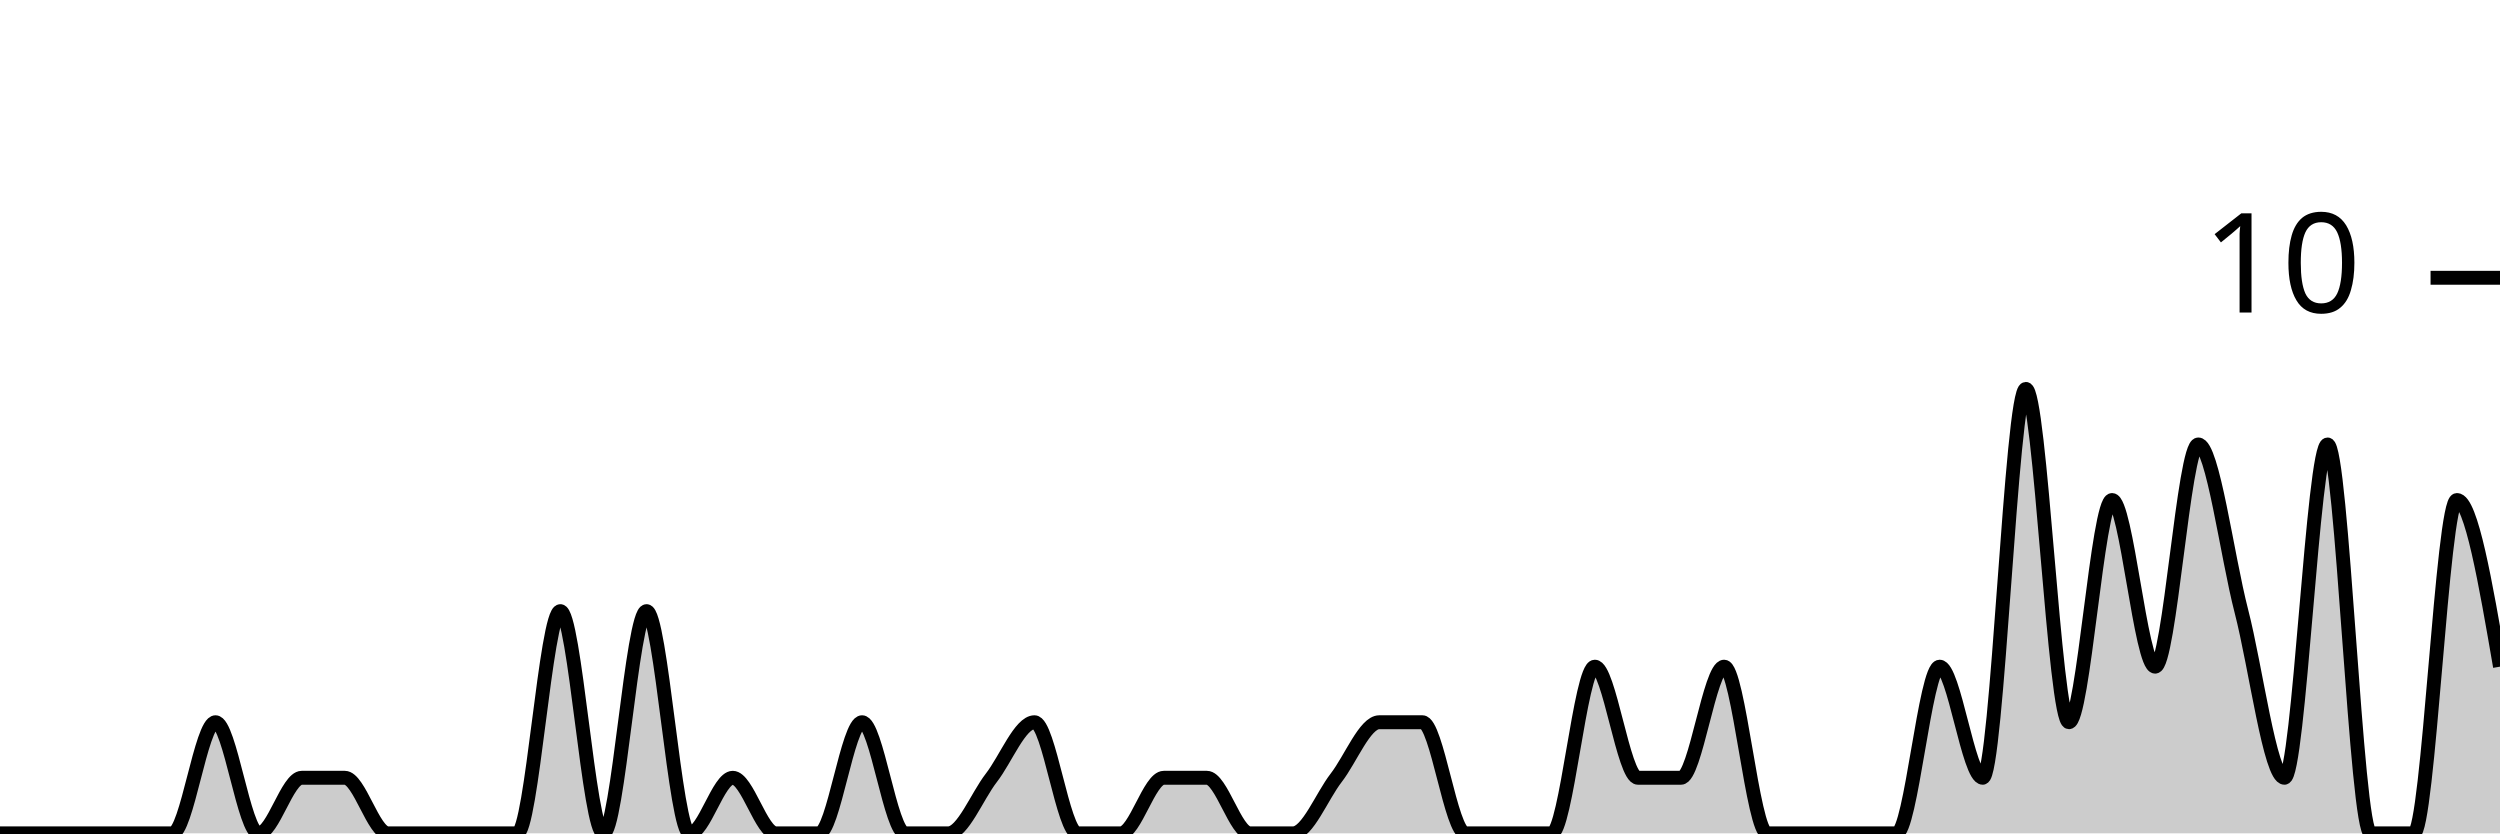
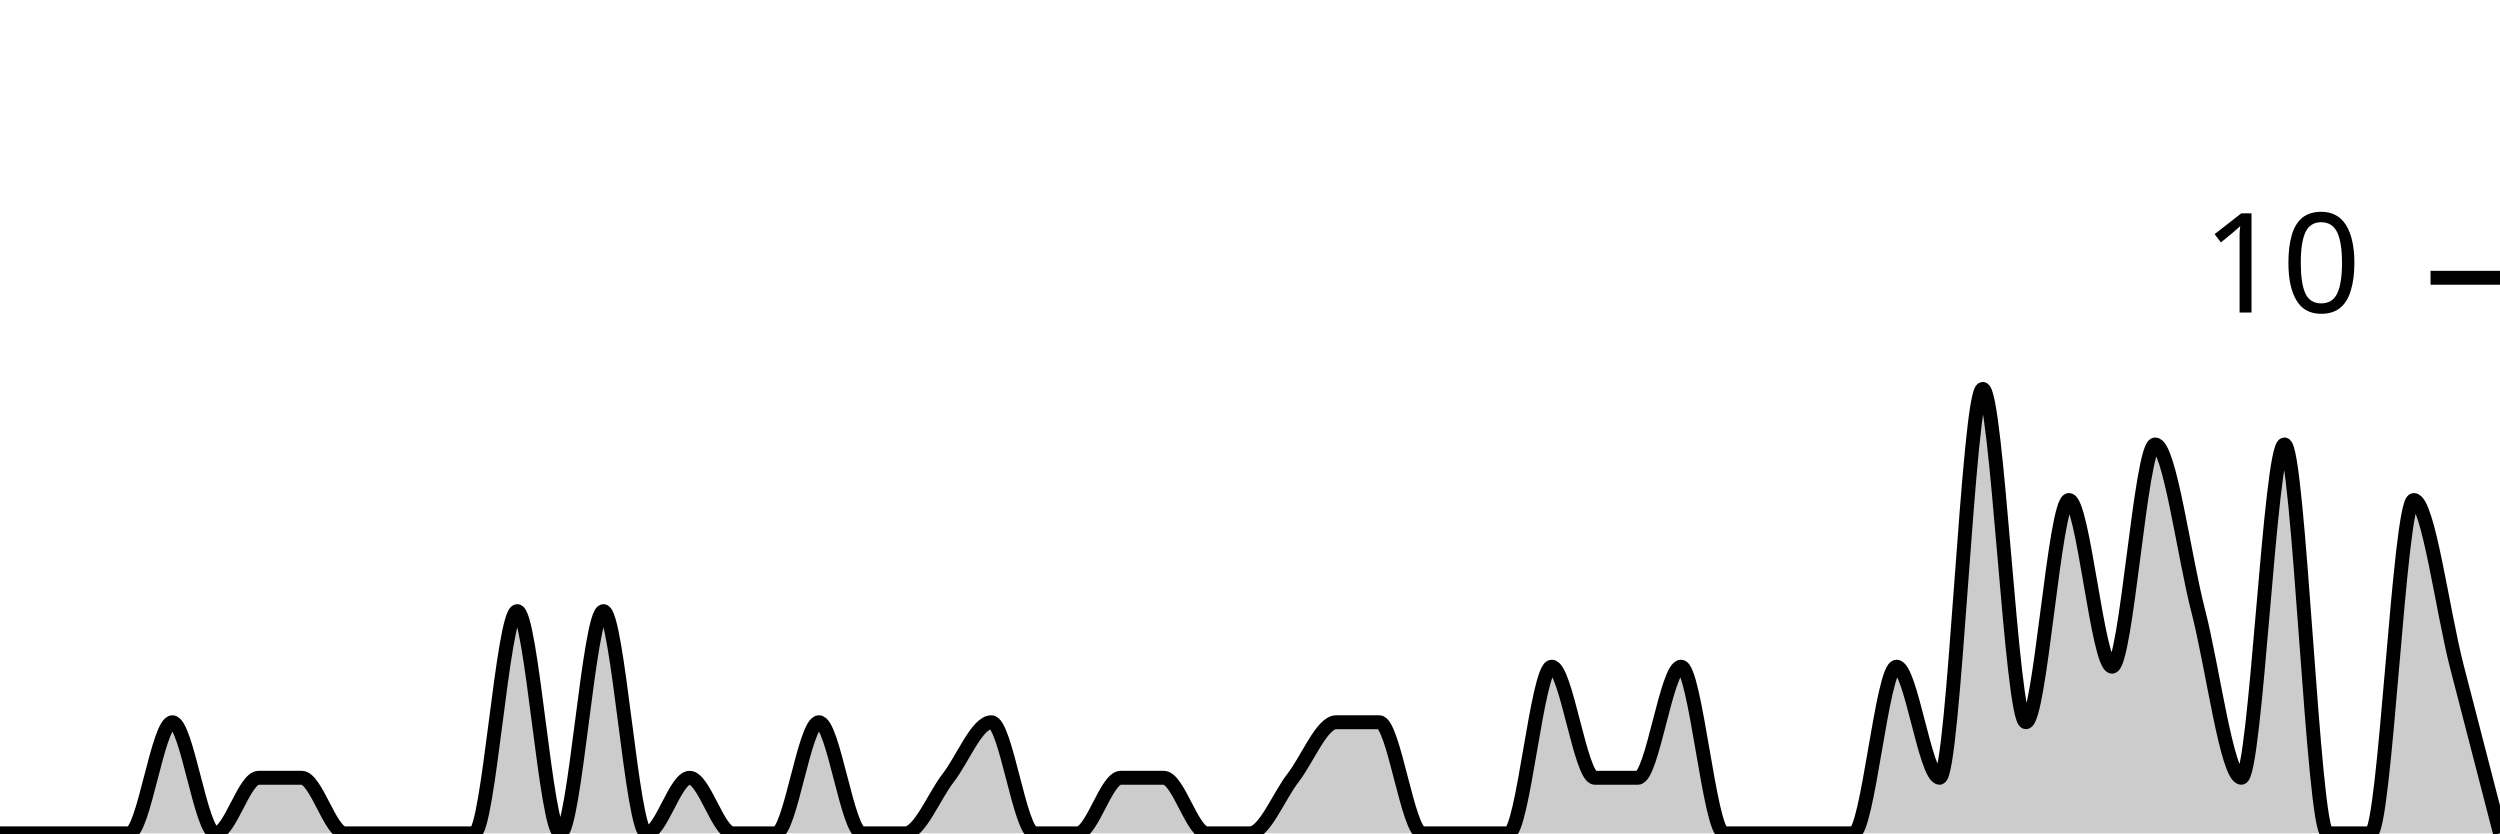
<svg xmlns="http://www.w3.org/2000/svg" viewBox="0 0 180 60">
  <g transform="translate(0,20)">
-     <path class="area" fill="rgba(0, 0, 0, 0.2)" d="M0,40C1.034,40,2.069,40,3.103,40C4.138,40,5.172,40,6.207,40C7.241,40,8.276,40,9.31,40C10.345,40,11.379,40,12.414,40C13.448,40,14.483,32,15.517,32C16.552,32,17.586,40,18.621,40C19.655,40,20.69,36,21.724,36C22.759,36,23.793,36,24.828,36C25.862,36,26.897,40,27.931,40C28.966,40,30,40,31.034,40C32.069,40,33.103,40,34.138,40C35.172,40,36.207,40,37.241,40C38.276,40,39.31,24,40.345,24C41.379,24,42.414,40,43.448,40C44.483,40,45.517,24,46.552,24C47.586,24,48.621,40,49.655,40C50.69,40,51.724,36,52.759,36C53.793,36,54.828,40,55.862,40C56.897,40,57.931,40,58.966,40C60,40,61.034,32,62.069,32C63.103,32,64.138,40,65.172,40C66.207,40,67.241,40,68.276,40C69.31,40,70.345,37.333,71.379,36C72.414,34.667,73.448,32,74.483,32C75.517,32,76.552,40,77.586,40C78.621,40,79.655,40,80.69,40C81.724,40,82.759,36,83.793,36C84.828,36,85.862,36,86.897,36C87.931,36,88.966,40,90,40C91.034,40,92.069,40,93.103,40C94.138,40,95.172,37.333,96.207,36C97.241,34.667,98.276,32,99.31,32C100.345,32,101.379,32,102.414,32C103.448,32,104.483,40,105.517,40C106.552,40,107.586,40,108.621,40C109.655,40,110.69,40,111.724,40C112.759,40,113.793,28,114.828,28C115.862,28,116.897,36,117.931,36C118.966,36,120,36,121.034,36C122.069,36,123.103,28,124.138,28C125.172,28,126.207,40,127.241,40C128.276,40,129.31,40,130.345,40C131.379,40,132.414,40,133.448,40C134.483,40,135.517,40,136.552,40C137.586,40,138.621,28,139.655,28C140.69,28,141.724,36,142.759,36C143.793,36,144.828,8,145.862,8C146.897,8,147.931,32,148.966,32C150,32,151.034,16,152.069,16C153.103,16,154.138,28,155.172,28C156.207,28,157.241,12,158.276,12C159.31,12,160.345,20,161.379,24C162.414,28,163.448,36,164.483,36C165.517,36,166.552,12,167.586,12C168.621,12,169.655,40,170.69,40C171.724,40,172.759,40,173.793,40C174.828,40,175.862,16,176.897,16C177.931,16,178.966,22,180,28L180,40C178.966,40,177.931,40,176.897,40C175.862,40,174.828,40,173.793,40C172.759,40,171.724,40,170.69,40C169.655,40,168.621,40,167.586,40C166.552,40,165.517,40,164.483,40C163.448,40,162.414,40,161.379,40C160.345,40,159.31,40,158.276,40C157.241,40,156.207,40,155.172,40C154.138,40,153.103,40,152.069,40C151.034,40,150,40,148.966,40C147.931,40,146.897,40,145.862,40C144.828,40,143.793,40,142.759,40C141.724,40,140.69,40,139.655,40C138.621,40,137.586,40,136.552,40C135.517,40,134.483,40,133.448,40C132.414,40,131.379,40,130.345,40C129.31,40,128.276,40,127.241,40C126.207,40,125.172,40,124.138,40C123.103,40,122.069,40,121.034,40C120,40,118.966,40,117.931,40C116.897,40,115.862,40,114.828,40C113.793,40,112.759,40,111.724,40C110.69,40,109.655,40,108.621,40C107.586,40,106.552,40,105.517,40C104.483,40,103.448,40,102.414,40C101.379,40,100.345,40,99.31,40C98.276,40,97.241,40,96.207,40C95.172,40,94.138,40,93.103,40C92.069,40,91.034,40,90,40C88.966,40,87.931,40,86.897,40C85.862,40,84.828,40,83.793,40C82.759,40,81.724,40,80.69,40C79.655,40,78.621,40,77.586,40C76.552,40,75.517,40,74.483,40C73.448,40,72.414,40,71.379,40C70.345,40,69.31,40,68.276,40C67.241,40,66.207,40,65.172,40C64.138,40,63.103,40,62.069,40C61.034,40,60,40,58.966,40C57.931,40,56.897,40,55.862,40C54.828,40,53.793,40,52.759,40C51.724,40,50.69,40,49.655,40C48.621,40,47.586,40,46.552,40C45.517,40,44.483,40,43.448,40C42.414,40,41.379,40,40.345,40C39.31,40,38.276,40,37.241,40C36.207,40,35.172,40,34.138,40C33.103,40,32.069,40,31.034,40C30,40,28.966,40,27.931,40C26.897,40,25.862,40,24.828,40C23.793,40,22.759,40,21.724,40C20.69,40,19.655,40,18.621,40C17.586,40,16.552,40,15.517,40C14.483,40,13.448,40,12.414,40C11.379,40,10.345,40,9.31,40C8.276,40,7.241,40,6.207,40C5.172,40,4.138,40,3.103,40C2.069,40,1.034,40,0,40Z" />
-     <path class="line" stroke="black" fill="none" d="M0,40C1.034,40,2.069,40,3.103,40C4.138,40,5.172,40,6.207,40C7.241,40,8.276,40,9.31,40C10.345,40,11.379,40,12.414,40C13.448,40,14.483,32,15.517,32C16.552,32,17.586,40,18.621,40C19.655,40,20.69,36,21.724,36C22.759,36,23.793,36,24.828,36C25.862,36,26.897,40,27.931,40C28.966,40,30,40,31.034,40C32.069,40,33.103,40,34.138,40C35.172,40,36.207,40,37.241,40C38.276,40,39.31,24,40.345,24C41.379,24,42.414,40,43.448,40C44.483,40,45.517,24,46.552,24C47.586,24,48.621,40,49.655,40C50.69,40,51.724,36,52.759,36C53.793,36,54.828,40,55.862,40C56.897,40,57.931,40,58.966,40C60,40,61.034,32,62.069,32C63.103,32,64.138,40,65.172,40C66.207,40,67.241,40,68.276,40C69.31,40,70.345,37.333,71.379,36C72.414,34.667,73.448,32,74.483,32C75.517,32,76.552,40,77.586,40C78.621,40,79.655,40,80.69,40C81.724,40,82.759,36,83.793,36C84.828,36,85.862,36,86.897,36C87.931,36,88.966,40,90,40C91.034,40,92.069,40,93.103,40C94.138,40,95.172,37.333,96.207,36C97.241,34.667,98.276,32,99.31,32C100.345,32,101.379,32,102.414,32C103.448,32,104.483,40,105.517,40C106.552,40,107.586,40,108.621,40C109.655,40,110.69,40,111.724,40C112.759,40,113.793,28,114.828,28C115.862,28,116.897,36,117.931,36C118.966,36,120,36,121.034,36C122.069,36,123.103,28,124.138,28C125.172,28,126.207,40,127.241,40C128.276,40,129.31,40,130.345,40C131.379,40,132.414,40,133.448,40C134.483,40,135.517,40,136.552,40C137.586,40,138.621,28,139.655,28C140.69,28,141.724,36,142.759,36C143.793,36,144.828,8,145.862,8C146.897,8,147.931,32,148.966,32C150,32,151.034,16,152.069,16C153.103,16,154.138,28,155.172,28C156.207,28,157.241,12,158.276,12C159.31,12,160.345,20,161.379,24C162.414,28,163.448,36,164.483,36C165.517,36,166.552,12,167.586,12C168.621,12,169.655,40,170.69,40C171.724,40,172.759,40,173.793,40C174.828,40,175.862,16,176.897,16C177.931,16,178.966,22,180,28" />
+     <path class="area" fill="rgba(0, 0, 0, 0.2)" d="M0,40C1.034,40,2.069,40,3.103,40C4.138,40,5.172,40,6.207,40C7.241,40,8.276,40,9.31,40C10.345,40,11.379,32,12.414,32C13.448,32,14.483,40,15.517,40C16.552,40,17.586,36,18.621,36C19.655,36,20.69,36,21.724,36C22.759,36,23.793,40,24.828,40C25.862,40,26.897,40,27.931,40C28.966,40,30,40,31.034,40C32.069,40,33.103,40,34.138,40C35.172,40,36.207,24,37.241,24C38.276,24,39.31,40,40.345,40C41.379,40,42.414,24,43.448,24C44.483,24,45.517,40,46.552,40C47.586,40,48.621,36,49.655,36C50.69,36,51.724,40,52.759,40C53.793,40,54.828,40,55.862,40C56.897,40,57.931,32,58.966,32C60,32,61.034,40,62.069,40C63.103,40,64.138,40,65.172,40C66.207,40,67.241,37.333,68.276,36C69.31,34.667,70.345,32,71.379,32C72.414,32,73.448,40,74.483,40C75.517,40,76.552,40,77.586,40C78.621,40,79.655,36,80.69,36C81.724,36,82.759,36,83.793,36C84.828,36,85.862,40,86.897,40C87.931,40,88.966,40,90,40C91.034,40,92.069,37.333,93.103,36C94.138,34.667,95.172,32,96.207,32C97.241,32,98.276,32,99.31,32C100.345,32,101.379,40,102.414,40C103.448,40,104.483,40,105.517,40C106.552,40,107.586,40,108.621,40C109.655,40,110.69,28,111.724,28C112.759,28,113.793,36,114.828,36C115.862,36,116.897,36,117.931,36C118.966,36,120,28,121.034,28C122.069,28,123.103,40,124.138,40C125.172,40,126.207,40,127.241,40C128.276,40,129.31,40,130.345,40C131.379,40,132.414,40,133.448,40C134.483,40,135.517,28,136.552,28C137.586,28,138.621,36,139.655,36C140.69,36,141.724,8,142.759,8C143.793,8,144.828,32,145.862,32C146.897,32,147.931,16,148.966,16C150,16,151.034,28,152.069,28C153.103,28,154.138,12,155.172,12C156.207,12,157.241,20,158.276,24C159.31,28,160.345,36,161.379,36C162.414,36,163.448,12,164.483,12C165.517,12,166.552,40,167.586,40C168.621,40,169.655,40,170.69,40C171.724,40,172.759,16,173.793,16C174.828,16,175.862,24,176.897,28C177.931,32,178.966,36,180,40L180,40C178.966,40,177.931,40,176.897,40C175.862,40,174.828,40,173.793,40C172.759,40,171.724,40,170.69,40C169.655,40,168.621,40,167.586,40C166.552,40,165.517,40,164.483,40C163.448,40,162.414,40,161.379,40C160.345,40,159.31,40,158.276,40C157.241,40,156.207,40,155.172,40C154.138,40,153.103,40,152.069,40C151.034,40,150,40,148.966,40C147.931,40,146.897,40,145.862,40C144.828,40,143.793,40,142.759,40C141.724,40,140.69,40,139.655,40C138.621,40,137.586,40,136.552,40C135.517,40,134.483,40,133.448,40C132.414,40,131.379,40,130.345,40C129.31,40,128.276,40,127.241,40C126.207,40,125.172,40,124.138,40C123.103,40,122.069,40,121.034,40C120,40,118.966,40,117.931,40C116.897,40,115.862,40,114.828,40C113.793,40,112.759,40,111.724,40C110.69,40,109.655,40,108.621,40C107.586,40,106.552,40,105.517,40C104.483,40,103.448,40,102.414,40C101.379,40,100.345,40,99.31,40C98.276,40,97.241,40,96.207,40C95.172,40,94.138,40,93.103,40C92.069,40,91.034,40,90,40C88.966,40,87.931,40,86.897,40C85.862,40,84.828,40,83.793,40C82.759,40,81.724,40,80.69,40C79.655,40,78.621,40,77.586,40C76.552,40,75.517,40,74.483,40C73.448,40,72.414,40,71.379,40C70.345,40,69.31,40,68.276,40C67.241,40,66.207,40,65.172,40C64.138,40,63.103,40,62.069,40C61.034,40,60,40,58.966,40C57.931,40,56.897,40,55.862,40C54.828,40,53.793,40,52.759,40C51.724,40,50.69,40,49.655,40C48.621,40,47.586,40,46.552,40C45.517,40,44.483,40,43.448,40C42.414,40,41.379,40,40.345,40C39.31,40,38.276,40,37.241,40C36.207,40,35.172,40,34.138,40C33.103,40,32.069,40,31.034,40C30,40,28.966,40,27.931,40C26.897,40,25.862,40,24.828,40C23.793,40,22.759,40,21.724,40C20.69,40,19.655,40,18.621,40C17.586,40,16.552,40,15.517,40C14.483,40,13.448,40,12.414,40C11.379,40,10.345,40,9.31,40C8.276,40,7.241,40,6.207,40C5.172,40,4.138,40,3.103,40C2.069,40,1.034,40,0,40Z" />
+     <path class="line" stroke="black" fill="none" d="M0,40C1.034,40,2.069,40,3.103,40C4.138,40,5.172,40,6.207,40C7.241,40,8.276,40,9.31,40C10.345,40,11.379,32,12.414,32C13.448,32,14.483,40,15.517,40C16.552,40,17.586,36,18.621,36C19.655,36,20.69,36,21.724,36C22.759,36,23.793,40,24.828,40C25.862,40,26.897,40,27.931,40C28.966,40,30,40,31.034,40C32.069,40,33.103,40,34.138,40C35.172,40,36.207,24,37.241,24C38.276,24,39.31,40,40.345,40C41.379,40,42.414,24,43.448,24C44.483,24,45.517,40,46.552,40C47.586,40,48.621,36,49.655,36C50.69,36,51.724,40,52.759,40C53.793,40,54.828,40,55.862,40C56.897,40,57.931,32,58.966,32C60,32,61.034,40,62.069,40C63.103,40,64.138,40,65.172,40C66.207,40,67.241,37.333,68.276,36C69.31,34.667,70.345,32,71.379,32C72.414,32,73.448,40,74.483,40C75.517,40,76.552,40,77.586,40C78.621,40,79.655,36,80.69,36C81.724,36,82.759,36,83.793,36C84.828,36,85.862,40,86.897,40C87.931,40,88.966,40,90,40C91.034,40,92.069,37.333,93.103,36C94.138,34.667,95.172,32,96.207,32C97.241,32,98.276,32,99.31,32C100.345,32,101.379,40,102.414,40C103.448,40,104.483,40,105.517,40C106.552,40,107.586,40,108.621,40C109.655,40,110.69,28,111.724,28C112.759,28,113.793,36,114.828,36C115.862,36,116.897,36,117.931,36C118.966,36,120,28,121.034,28C122.069,28,123.103,40,124.138,40C125.172,40,126.207,40,127.241,40C128.276,40,129.31,40,130.345,40C131.379,40,132.414,40,133.448,40C134.483,40,135.517,28,136.552,28C137.586,28,138.621,36,139.655,36C140.69,36,141.724,8,142.759,8C143.793,8,144.828,32,145.862,32C146.897,32,147.931,16,148.966,16C150,16,151.034,28,152.069,28C153.103,28,154.138,12,155.172,12C156.207,12,157.241,20,158.276,24C159.31,28,160.345,36,161.379,36C162.414,36,163.448,12,164.483,12C165.517,12,166.552,40,167.586,40C168.621,40,169.655,40,170.69,40C171.724,40,172.759,16,173.793,16C174.828,16,175.862,24,176.897,28C177.931,32,178.966,36,180,40" />
    <path class="axis-ceiling" stroke-width="1" stroke="black" fill="none" d="M175,0L180,0" />
    <text class="axis-ceiling-label" font-family="sans-serif" text-anchor="end" font-size="10px" x="170" y="2.5">10</text>
  </g>
</svg>
